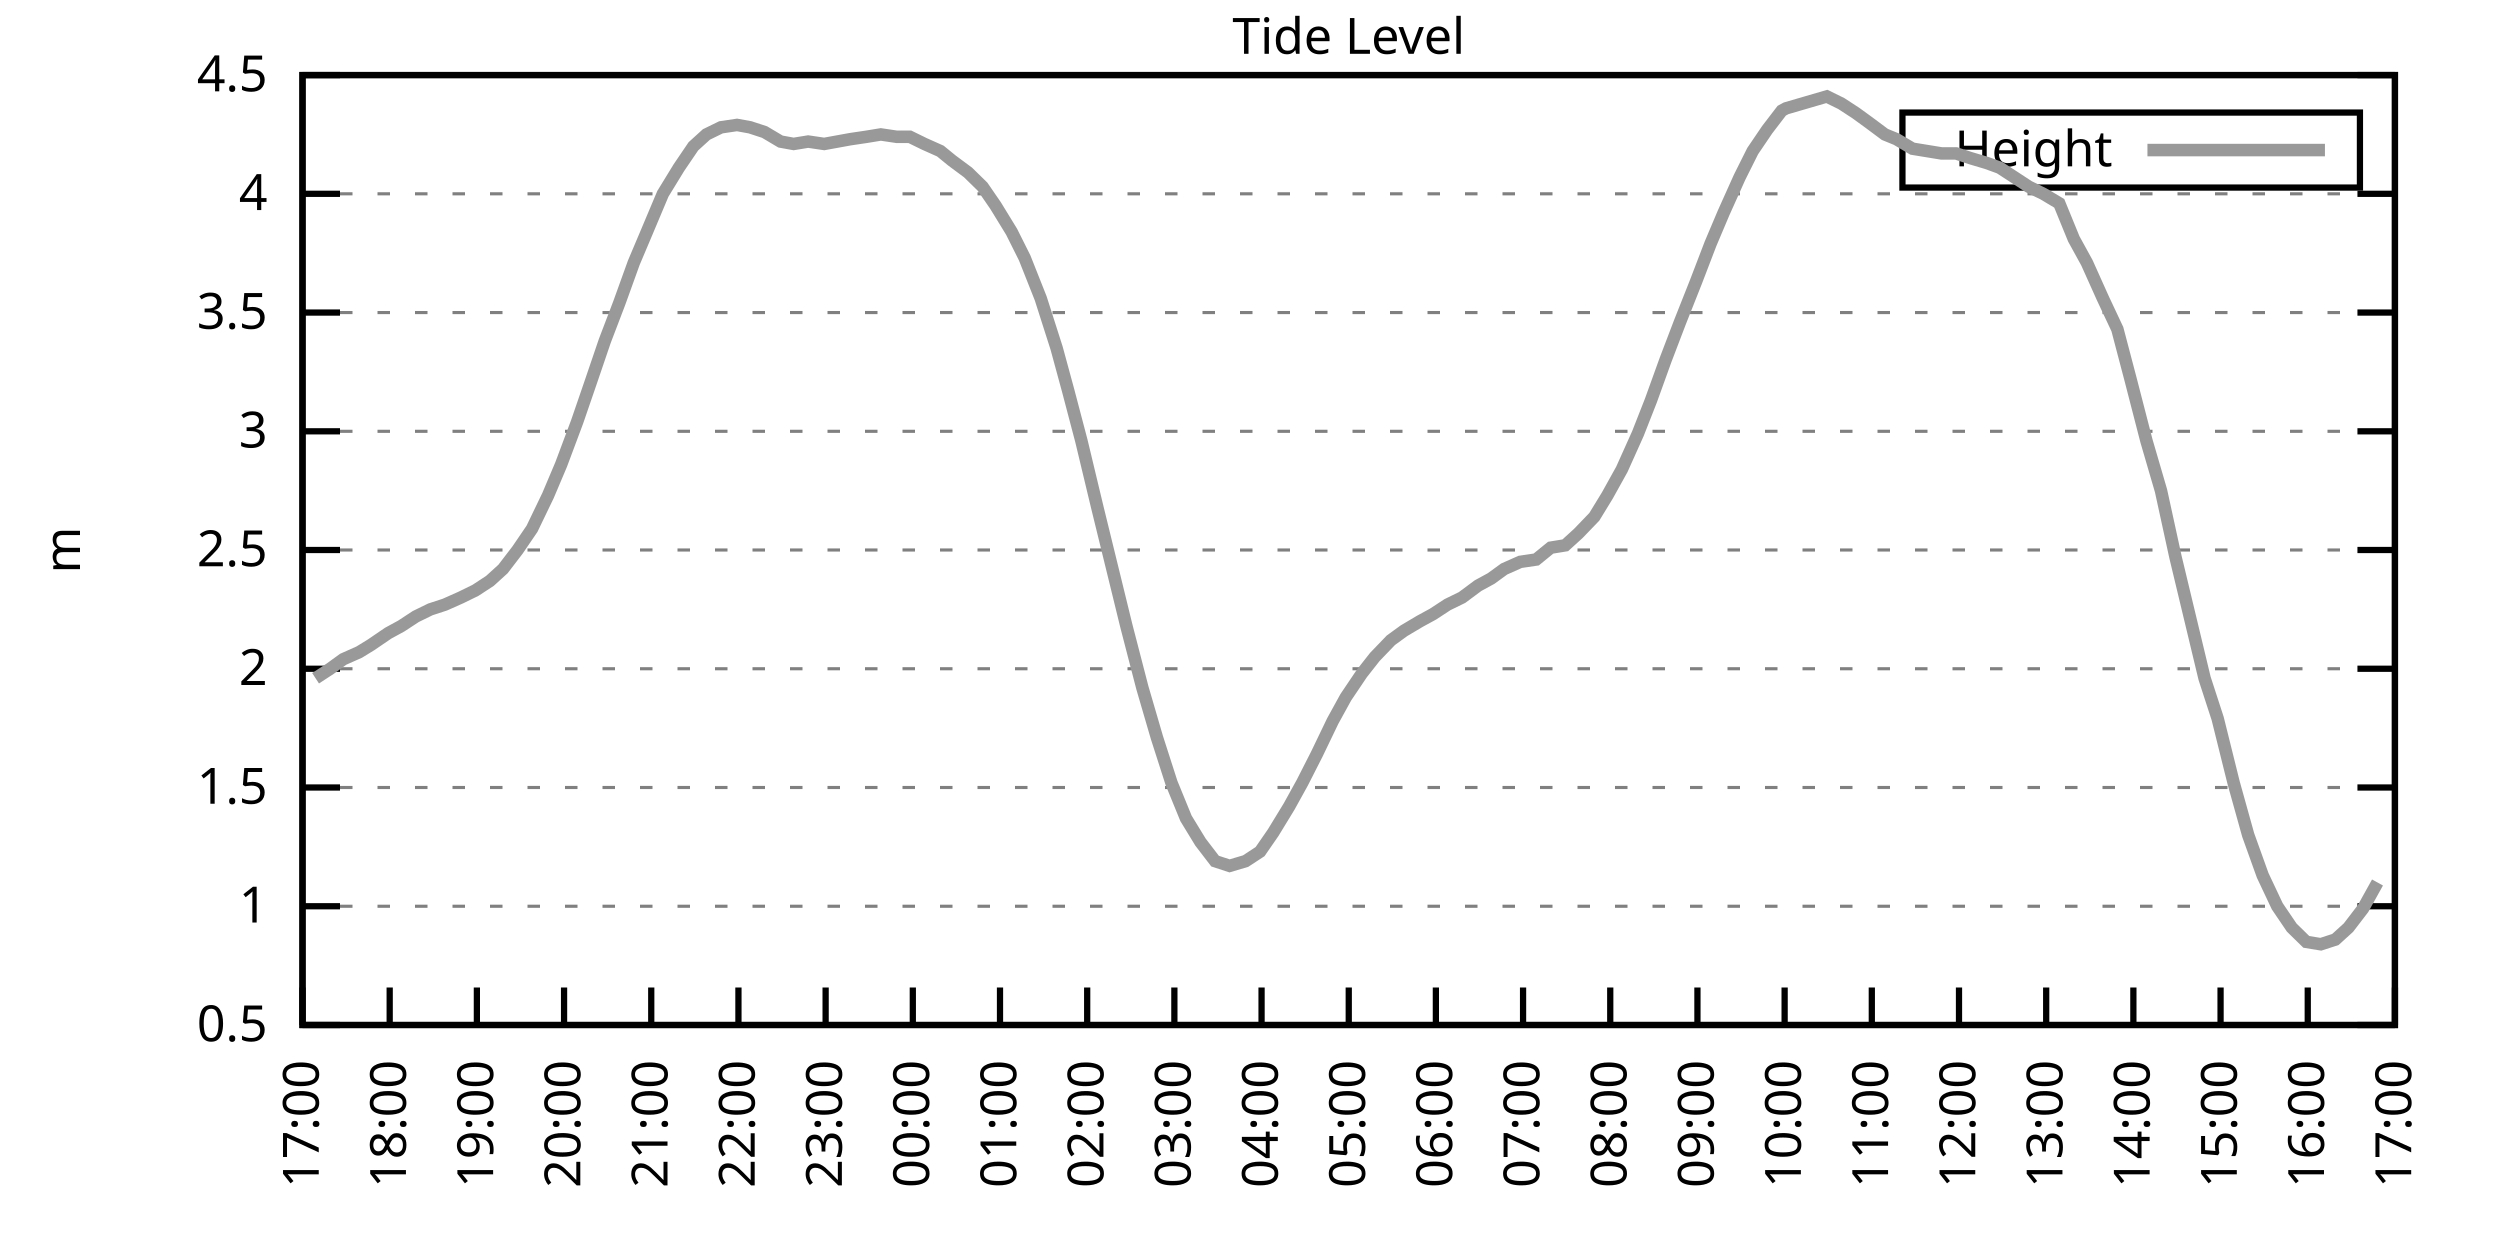
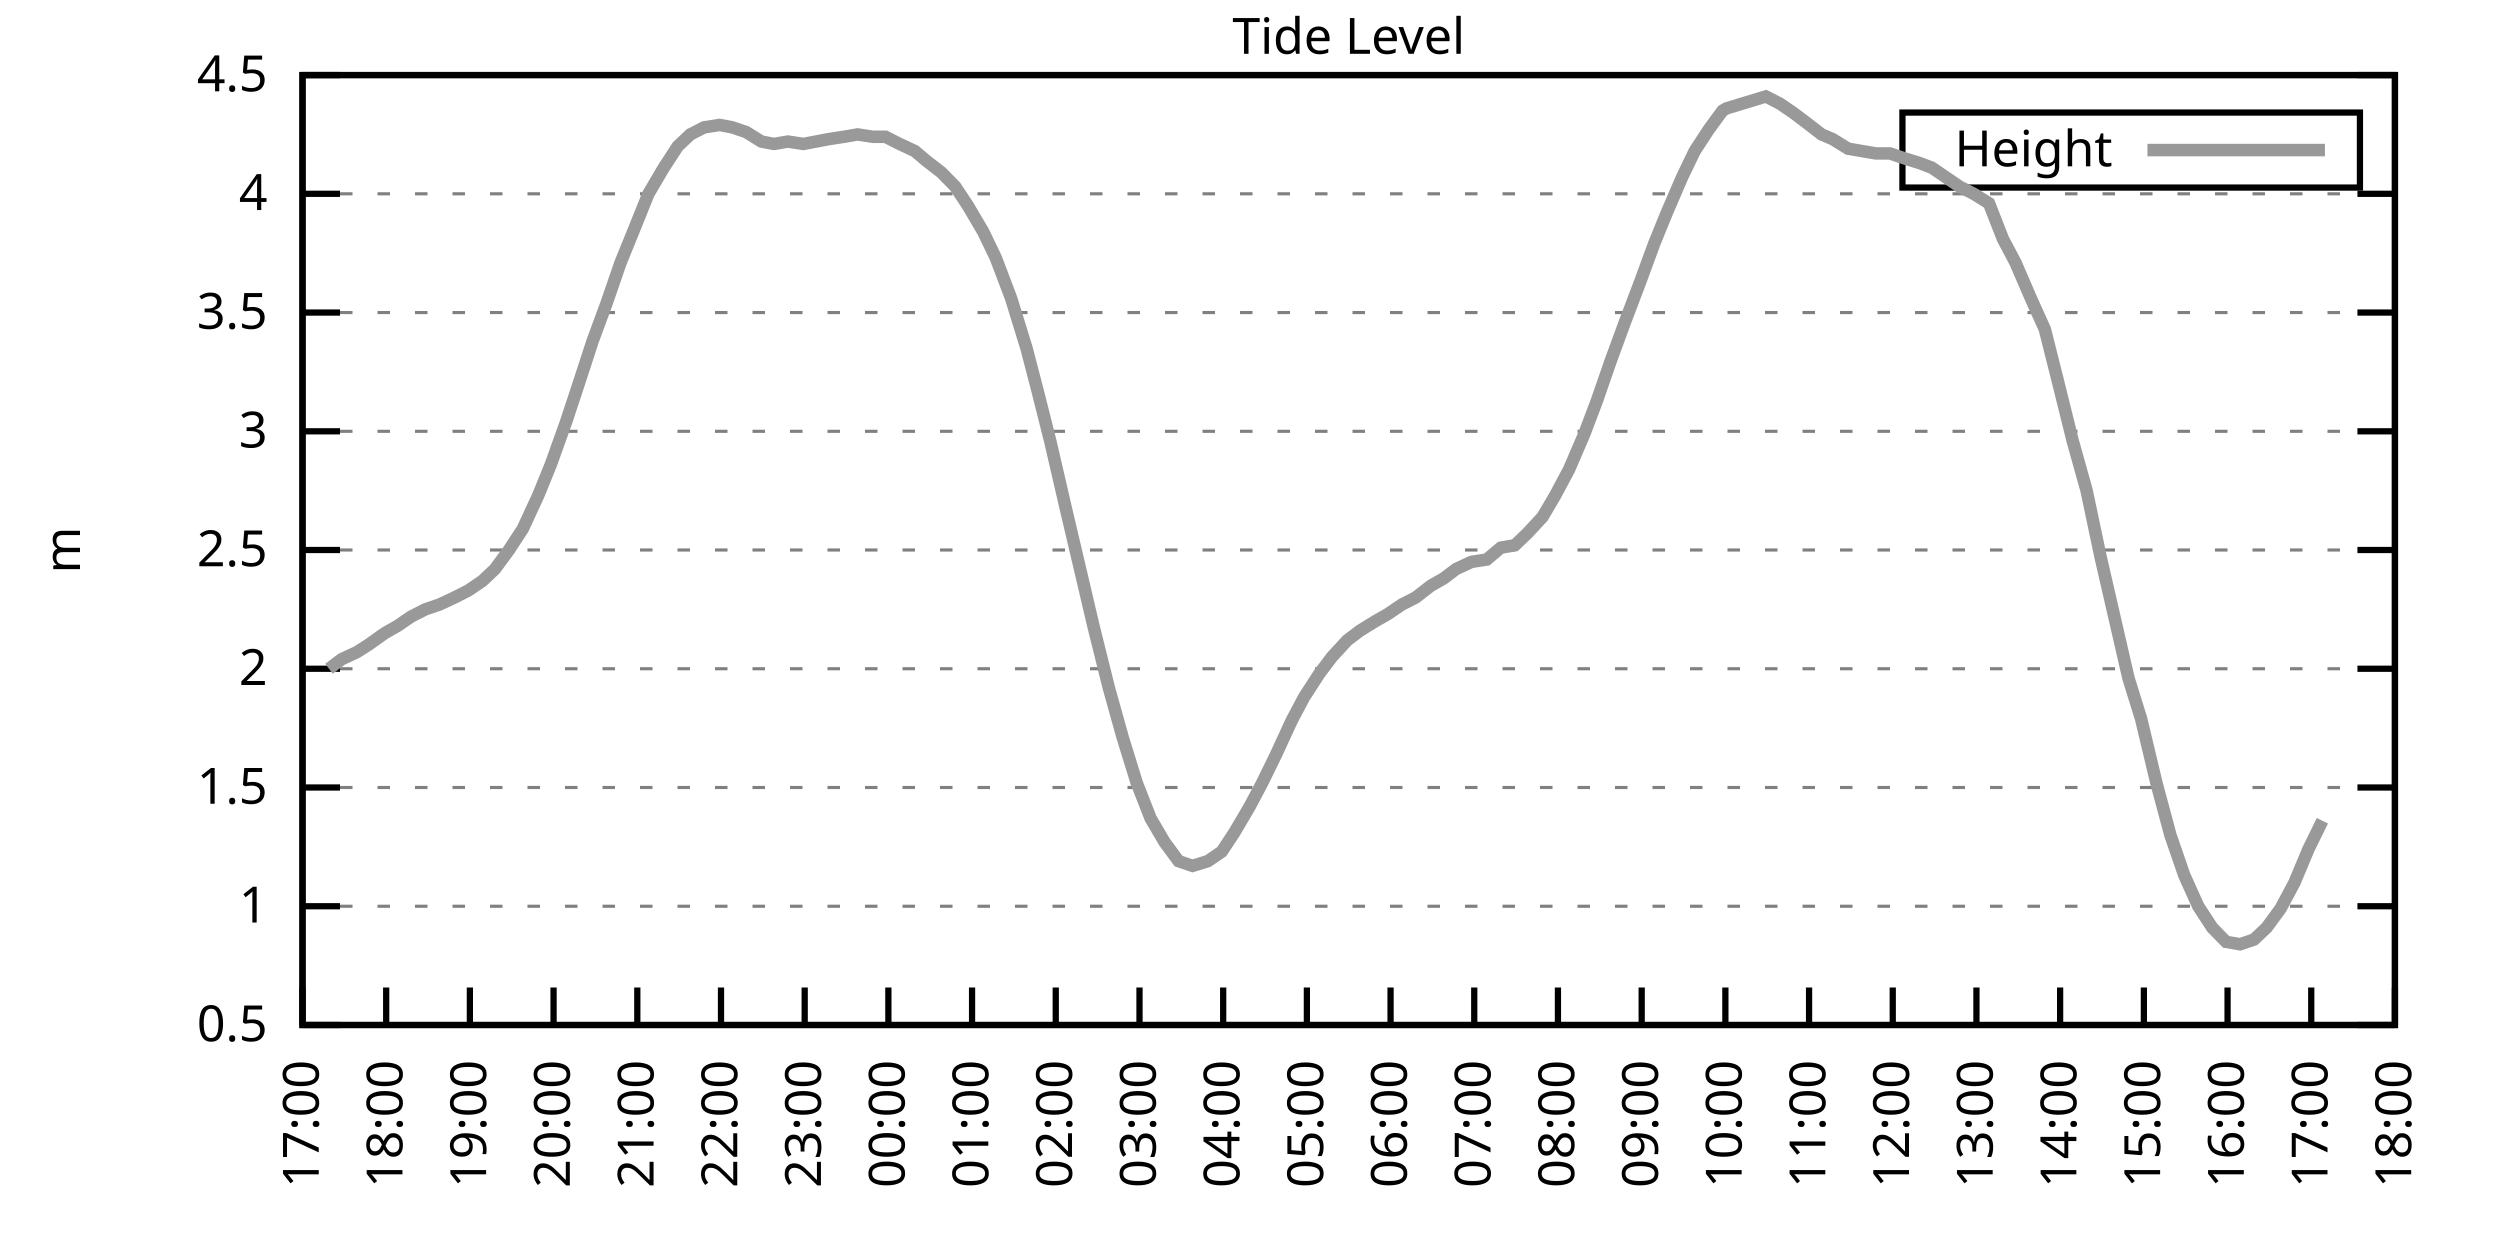
<svg xmlns="http://www.w3.org/2000/svg" xmlns:xlink="http://www.w3.org/1999/xlink" width="400" height="200" viewBox="0 0 400 200">
  <g id="gnuplot_canvas">
    <rect x="0" y="0" width="400" height="200" fill="none" />
    <defs>
      <circle id="gpDot" r="0.5" stroke-width="0.5" stroke="currentColor" />
      <path id="gpPt0" stroke-width="0.333" stroke="currentColor" d="M-1,0 h2 M0,-1 v2" />
      <path id="gpPt1" stroke-width="0.333" stroke="currentColor" d="M-1,-1 L1,1 M1,-1 L-1,1" />
      <path id="gpPt2" stroke-width="0.333" stroke="currentColor" d="M-1,0 L1,0 M0,-1 L0,1 M-1,-1 L1,1 M-1,1 L1,-1" />
      <rect id="gpPt3" stroke-width="0.333" stroke="currentColor" x="-1" y="-1" width="2" height="2" />
      <rect id="gpPt4" stroke-width="0.333" stroke="currentColor" fill="currentColor" x="-1" y="-1" width="2" height="2" />
      <circle id="gpPt5" stroke-width="0.333" stroke="currentColor" cx="0" cy="0" r="1" />
      <use xlink:href="#gpPt5" id="gpPt6" fill="currentColor" stroke="none" />
      <path id="gpPt7" stroke-width="0.333" stroke="currentColor" d="M0,-1.33 L-1.33,0.67 L1.33,0.67 z" />
      <use xlink:href="#gpPt7" id="gpPt8" fill="currentColor" stroke="none" />
      <use xlink:href="#gpPt7" id="gpPt9" stroke="currentColor" transform="rotate(180)" />
      <use xlink:href="#gpPt9" id="gpPt10" fill="currentColor" stroke="none" />
      <use xlink:href="#gpPt3" id="gpPt11" stroke="currentColor" transform="rotate(45)" />
      <use xlink:href="#gpPt11" id="gpPt12" fill="currentColor" stroke="none" />
      <path id="gpPt13" stroke-width="0.333" stroke="currentColor" d="M0,1.330 L1.265,0.411 L0.782,-1.067 L-0.782,-1.076 L-1.265,0.411 z" />
      <use xlink:href="#gpPt13" id="gpPt14" fill="currentColor" stroke="none" />
      <filter id="textbox" filterUnits="objectBoundingBox" x="0" y="0" height="1" width="1">
        <feFlood flood-color="white" flood-opacity="1" result="bgnd" />
        <feComposite in="SourceGraphic" in2="bgnd" operator="atop" />
      </filter>
      <filter id="greybox" filterUnits="objectBoundingBox" x="0" y="0" height="1" width="1">
        <feFlood flood-color="lightgrey" flood-opacity="1" result="grey" />
        <feComposite in="SourceGraphic" in2="grey" operator="atop" />
      </filter>
    </defs>
    <g fill="none" color="white" stroke="currentColor" stroke-width="1.00" stroke-linecap="butt" stroke-linejoin="miter">
</g>
    <g fill="none" color="black" stroke="currentColor" stroke-width="1.00" stroke-linecap="butt" stroke-linejoin="miter">
      <g stroke="none" shape-rendering="crispEdges">
        <polygon fill="rgb(255, 255, 255)" points="48.40,164.00 383.18,164.00 383.18,12.02 48.40,12.02 " />
      </g>
    </g>
    <g fill="none" color="black" stroke="currentColor" stroke-width="1.00" stroke-linecap="butt" stroke-linejoin="miter">
</g>
    <g fill="none" color="black" stroke="black" stroke-width="0.50" stroke-linecap="butt" stroke-linejoin="miter">
</g>
    <g fill="none" color="gray" stroke="currentColor" stroke-width="0.50" stroke-linecap="butt" stroke-linejoin="miter">
      <path stroke="gray" stroke-dasharray="2,4" class="gridline" d="M48.40,164.00 L383.19,164.00  " />
    </g>
    <g fill="none" color="gray" stroke="gray" stroke-width="1.00" stroke-linecap="butt" stroke-linejoin="miter">
</g>
    <g fill="none" color="black" stroke="currentColor" stroke-width="1.00" stroke-linecap="butt" stroke-linejoin="miter">
      <path stroke="black" d="M48.40,164.00 L54.40,164.00 M383.19,164.00 L377.19,164.00  " />
      <g transform="translate(42.80,166.60)" stroke="none" fill="black" font-family="Sans" font-size="8.00" text-anchor="end">
        <text>
          <tspan font-family="Sans"> 0.5</tspan>
        </text>
      </g>
    </g>
    <g fill="none" color="black" stroke="currentColor" stroke-width="1.00" stroke-linecap="butt" stroke-linejoin="miter">
</g>
    <g fill="none" color="black" stroke="black" stroke-width="0.50" stroke-linecap="butt" stroke-linejoin="miter">
</g>
    <g fill="none" color="gray" stroke="currentColor" stroke-width="0.50" stroke-linecap="butt" stroke-linejoin="miter">
      <path stroke="gray" stroke-dasharray="2,4" class="gridline" d="M48.40,145.00 L383.19,145.00  " />
    </g>
    <g fill="none" color="gray" stroke="gray" stroke-width="1.00" stroke-linecap="butt" stroke-linejoin="miter">
</g>
    <g fill="none" color="black" stroke="currentColor" stroke-width="1.00" stroke-linecap="butt" stroke-linejoin="miter">
      <path stroke="black" d="M48.40,145.00 L54.40,145.00 M383.19,145.00 L377.19,145.00  " />
      <g transform="translate(42.80,147.60)" stroke="none" fill="black" font-family="Sans" font-size="8.00" text-anchor="end">
        <text>
          <tspan font-family="Sans"> 1</tspan>
        </text>
      </g>
    </g>
    <g fill="none" color="black" stroke="currentColor" stroke-width="1.00" stroke-linecap="butt" stroke-linejoin="miter">
</g>
    <g fill="none" color="black" stroke="black" stroke-width="0.50" stroke-linecap="butt" stroke-linejoin="miter">
</g>
    <g fill="none" color="gray" stroke="currentColor" stroke-width="0.50" stroke-linecap="butt" stroke-linejoin="miter">
      <path stroke="gray" stroke-dasharray="2,4" class="gridline" d="M48.40,126.00 L383.19,126.00  " />
    </g>
    <g fill="none" color="gray" stroke="gray" stroke-width="1.00" stroke-linecap="butt" stroke-linejoin="miter">
</g>
    <g fill="none" color="black" stroke="currentColor" stroke-width="1.00" stroke-linecap="butt" stroke-linejoin="miter">
      <path stroke="black" d="M48.40,126.00 L54.40,126.00 M383.19,126.00 L377.19,126.00  " />
      <g transform="translate(42.80,128.60)" stroke="none" fill="black" font-family="Sans" font-size="8.00" text-anchor="end">
        <text>
          <tspan font-family="Sans"> 1.5</tspan>
        </text>
      </g>
    </g>
    <g fill="none" color="black" stroke="currentColor" stroke-width="1.00" stroke-linecap="butt" stroke-linejoin="miter">
</g>
    <g fill="none" color="black" stroke="black" stroke-width="0.50" stroke-linecap="butt" stroke-linejoin="miter">
</g>
    <g fill="none" color="gray" stroke="currentColor" stroke-width="0.50" stroke-linecap="butt" stroke-linejoin="miter">
      <path stroke="gray" stroke-dasharray="2,4" class="gridline" d="M48.40,107.00 L383.19,107.00  " />
    </g>
    <g fill="none" color="gray" stroke="gray" stroke-width="1.00" stroke-linecap="butt" stroke-linejoin="miter">
</g>
    <g fill="none" color="black" stroke="currentColor" stroke-width="1.00" stroke-linecap="butt" stroke-linejoin="miter">
      <path stroke="black" d="M48.40,107.00 L54.40,107.00 M383.19,107.00 L377.19,107.00  " />
      <g transform="translate(42.80,109.60)" stroke="none" fill="black" font-family="Sans" font-size="8.00" text-anchor="end">
        <text>
          <tspan font-family="Sans"> 2</tspan>
        </text>
      </g>
    </g>
    <g fill="none" color="black" stroke="currentColor" stroke-width="1.00" stroke-linecap="butt" stroke-linejoin="miter">
</g>
    <g fill="none" color="black" stroke="black" stroke-width="0.50" stroke-linecap="butt" stroke-linejoin="miter">
</g>
    <g fill="none" color="gray" stroke="currentColor" stroke-width="0.50" stroke-linecap="butt" stroke-linejoin="miter">
      <path stroke="gray" stroke-dasharray="2,4" class="gridline" d="M48.40,88.00 L383.19,88.00  " />
    </g>
    <g fill="none" color="gray" stroke="gray" stroke-width="1.00" stroke-linecap="butt" stroke-linejoin="miter">
</g>
    <g fill="none" color="black" stroke="currentColor" stroke-width="1.00" stroke-linecap="butt" stroke-linejoin="miter">
      <path stroke="black" d="M48.40,88.00 L54.40,88.00 M383.19,88.00 L377.19,88.00  " />
      <g transform="translate(42.80,90.60)" stroke="none" fill="black" font-family="Sans" font-size="8.00" text-anchor="end">
        <text>
          <tspan font-family="Sans"> 2.5</tspan>
        </text>
      </g>
    </g>
    <g fill="none" color="black" stroke="currentColor" stroke-width="1.00" stroke-linecap="butt" stroke-linejoin="miter">
</g>
    <g fill="none" color="black" stroke="black" stroke-width="0.50" stroke-linecap="butt" stroke-linejoin="miter">
</g>
    <g fill="none" color="gray" stroke="currentColor" stroke-width="0.50" stroke-linecap="butt" stroke-linejoin="miter">
      <path stroke="gray" stroke-dasharray="2,4" class="gridline" d="M48.40,69.01 L383.19,69.01  " />
    </g>
    <g fill="none" color="gray" stroke="gray" stroke-width="1.00" stroke-linecap="butt" stroke-linejoin="miter">
</g>
    <g fill="none" color="black" stroke="currentColor" stroke-width="1.00" stroke-linecap="butt" stroke-linejoin="miter">
      <path stroke="black" d="M48.40,69.01 L54.40,69.01 M383.19,69.01 L377.19,69.01  " />
      <g transform="translate(42.80,71.61)" stroke="none" fill="black" font-family="Sans" font-size="8.00" text-anchor="end">
        <text>
          <tspan font-family="Sans"> 3</tspan>
        </text>
      </g>
    </g>
    <g fill="none" color="black" stroke="currentColor" stroke-width="1.00" stroke-linecap="butt" stroke-linejoin="miter">
</g>
    <g fill="none" color="black" stroke="black" stroke-width="0.50" stroke-linecap="butt" stroke-linejoin="miter">
</g>
    <g fill="none" color="gray" stroke="currentColor" stroke-width="0.50" stroke-linecap="butt" stroke-linejoin="miter">
      <path stroke="gray" stroke-dasharray="2,4" class="gridline" d="M48.40,50.01 L383.19,50.01  " />
    </g>
    <g fill="none" color="gray" stroke="gray" stroke-width="1.00" stroke-linecap="butt" stroke-linejoin="miter">
</g>
    <g fill="none" color="black" stroke="currentColor" stroke-width="1.00" stroke-linecap="butt" stroke-linejoin="miter">
      <path stroke="black" d="M48.40,50.01 L54.40,50.01 M383.19,50.01 L377.19,50.01  " />
      <g transform="translate(42.80,52.61)" stroke="none" fill="black" font-family="Sans" font-size="8.00" text-anchor="end">
        <text>
          <tspan font-family="Sans"> 3.5</tspan>
        </text>
      </g>
    </g>
    <g fill="none" color="black" stroke="currentColor" stroke-width="1.00" stroke-linecap="butt" stroke-linejoin="miter">
</g>
    <g fill="none" color="black" stroke="black" stroke-width="0.50" stroke-linecap="butt" stroke-linejoin="miter">
</g>
    <g fill="none" color="gray" stroke="currentColor" stroke-width="0.50" stroke-linecap="butt" stroke-linejoin="miter">
      <path stroke="gray" stroke-dasharray="2,4" class="gridline" d="M48.40,31.01 L383.19,31.01  " />
    </g>
    <g fill="none" color="gray" stroke="gray" stroke-width="1.00" stroke-linecap="butt" stroke-linejoin="miter">
</g>
    <g fill="none" color="black" stroke="currentColor" stroke-width="1.00" stroke-linecap="butt" stroke-linejoin="miter">
      <path stroke="black" d="M48.40,31.01 L54.40,31.01 M383.19,31.01 L377.19,31.01  " />
      <g transform="translate(42.80,33.61)" stroke="none" fill="black" font-family="Sans" font-size="8.00" text-anchor="end">
        <text>
          <tspan font-family="Sans"> 4</tspan>
        </text>
      </g>
    </g>
    <g fill="none" color="black" stroke="currentColor" stroke-width="1.00" stroke-linecap="butt" stroke-linejoin="miter">
</g>
    <g fill="none" color="black" stroke="black" stroke-width="0.50" stroke-linecap="butt" stroke-linejoin="miter">
</g>
    <g fill="none" color="gray" stroke="currentColor" stroke-width="0.50" stroke-linecap="butt" stroke-linejoin="miter">
      <path stroke="gray" stroke-dasharray="2,4" class="gridline" d="M48.40,12.01 L383.19,12.01  " />
    </g>
    <g fill="none" color="gray" stroke="gray" stroke-width="1.00" stroke-linecap="butt" stroke-linejoin="miter">
</g>
    <g fill="none" color="black" stroke="currentColor" stroke-width="1.00" stroke-linecap="butt" stroke-linejoin="miter">
      <path stroke="black" d="M48.40,12.01 L54.40,12.01 M383.19,12.01 L377.19,12.01  " />
      <g transform="translate(42.80,14.61)" stroke="none" fill="black" font-family="Sans" font-size="8.00" text-anchor="end">
        <text>
          <tspan font-family="Sans"> 4.5</tspan>
        </text>
      </g>
    </g>
    <g fill="none" color="black" stroke="currentColor" stroke-width="1.00" stroke-linecap="butt" stroke-linejoin="miter">
      <path stroke="black" d="M48.40,164.00 L48.40,158.00  " />
      <g transform="translate(51.00,169.60) rotate(270.00)" stroke="none" fill="black" font-family="Sans" font-size="8.00" text-anchor="end">
        <text>
          <tspan font-family="Sans">17:00</tspan>
        </text>
      </g>
    </g>
    <g fill="none" color="black" stroke="currentColor" stroke-width="1.00" stroke-linecap="butt" stroke-linejoin="miter">
-       <path stroke="black" d="M62.35,164.00 L62.35,158.00  " />
-       <g transform="translate(64.95,169.60) rotate(270.00)" stroke="none" fill="black" font-family="Sans" font-size="8.00" text-anchor="end">
+       <path stroke="black" d="M61.79,164.00 L61.79,158.00  " />
+       <g transform="translate(64.39,169.60) rotate(270.00)" stroke="none" fill="black" font-family="Sans" font-size="8.00" text-anchor="end">
        <text>
          <tspan font-family="Sans">18:00</tspan>
        </text>
      </g>
    </g>
    <g fill="none" color="black" stroke="currentColor" stroke-width="1.00" stroke-linecap="butt" stroke-linejoin="miter">
-       <path stroke="black" d="M76.30,164.00 L76.30,158.00  " />
-       <g transform="translate(78.90,169.60) rotate(270.00)" stroke="none" fill="black" font-family="Sans" font-size="8.00" text-anchor="end">
+       <path stroke="black" d="M75.18,164.00 L75.18,158.00  " />
+       <g transform="translate(77.78,169.60) rotate(270.00)" stroke="none" fill="black" font-family="Sans" font-size="8.00" text-anchor="end">
        <text>
          <tspan font-family="Sans">19:00</tspan>
        </text>
      </g>
    </g>
    <g fill="none" color="black" stroke="currentColor" stroke-width="1.00" stroke-linecap="butt" stroke-linejoin="miter">
-       <path stroke="black" d="M90.25,164.00 L90.25,158.00  " />
-       <g transform="translate(92.85,169.60) rotate(270.00)" stroke="none" fill="black" font-family="Sans" font-size="8.00" text-anchor="end">
+       <path stroke="black" d="M88.57,164.00 L88.57,158.00  " />
+       <g transform="translate(91.17,169.60) rotate(270.00)" stroke="none" fill="black" font-family="Sans" font-size="8.00" text-anchor="end">
        <text>
          <tspan font-family="Sans">20:00</tspan>
        </text>
      </g>
    </g>
    <g fill="none" color="black" stroke="currentColor" stroke-width="1.00" stroke-linecap="butt" stroke-linejoin="miter">
-       <path stroke="black" d="M104.20,164.00 L104.20,158.00  " />
-       <g transform="translate(106.80,169.60) rotate(270.00)" stroke="none" fill="black" font-family="Sans" font-size="8.00" text-anchor="end">
+       <path stroke="black" d="M101.97,164.00 L101.97,158.00  " />
+       <g transform="translate(104.57,169.60) rotate(270.00)" stroke="none" fill="black" font-family="Sans" font-size="8.00" text-anchor="end">
        <text>
          <tspan font-family="Sans">21:00</tspan>
        </text>
      </g>
    </g>
    <g fill="none" color="black" stroke="currentColor" stroke-width="1.00" stroke-linecap="butt" stroke-linejoin="miter">
-       <path stroke="black" d="M118.15,164.00 L118.15,158.00  " />
-       <g transform="translate(120.75,169.60) rotate(270.00)" stroke="none" fill="black" font-family="Sans" font-size="8.00" text-anchor="end">
+       <path stroke="black" d="M115.36,164.00 L115.36,158.00  " />
+       <g transform="translate(117.96,169.60) rotate(270.00)" stroke="none" fill="black" font-family="Sans" font-size="8.00" text-anchor="end">
        <text>
          <tspan font-family="Sans">22:00</tspan>
        </text>
      </g>
    </g>
    <g fill="none" color="black" stroke="currentColor" stroke-width="1.00" stroke-linecap="butt" stroke-linejoin="miter">
-       <path stroke="black" d="M132.10,164.00 L132.10,158.00  " />
-       <g transform="translate(134.70,169.60) rotate(270.00)" stroke="none" fill="black" font-family="Sans" font-size="8.00" text-anchor="end">
+       <path stroke="black" d="M128.75,164.00 L128.75,158.00  " />
+       <g transform="translate(131.35,169.60) rotate(270.00)" stroke="none" fill="black" font-family="Sans" font-size="8.00" text-anchor="end">
        <text>
          <tspan font-family="Sans">23:00</tspan>
        </text>
      </g>
    </g>
    <g fill="none" color="black" stroke="currentColor" stroke-width="1.00" stroke-linecap="butt" stroke-linejoin="miter">
-       <path stroke="black" d="M146.05,164.00 L146.05,158.00  " />
-       <g transform="translate(148.65,169.60) rotate(270.00)" stroke="none" fill="black" font-family="Sans" font-size="8.00" text-anchor="end">
+       <path stroke="black" d="M142.14,164.00 L142.14,158.00  " />
+       <g transform="translate(144.74,169.60) rotate(270.00)" stroke="none" fill="black" font-family="Sans" font-size="8.00" text-anchor="end">
        <text>
          <tspan font-family="Sans">00:00</tspan>
        </text>
      </g>
    </g>
    <g fill="none" color="black" stroke="currentColor" stroke-width="1.00" stroke-linecap="butt" stroke-linejoin="miter">
-       <path stroke="black" d="M160.00,164.00 L160.00,158.00  " />
-       <g transform="translate(162.60,169.60) rotate(270.00)" stroke="none" fill="black" font-family="Sans" font-size="8.00" text-anchor="end">
+       <path stroke="black" d="M155.53,164.00 L155.53,158.00  " />
+       <g transform="translate(158.13,169.60) rotate(270.00)" stroke="none" fill="black" font-family="Sans" font-size="8.00" text-anchor="end">
        <text>
          <tspan font-family="Sans">01:00</tspan>
        </text>
      </g>
    </g>
    <g fill="none" color="black" stroke="currentColor" stroke-width="1.00" stroke-linecap="butt" stroke-linejoin="miter">
-       <path stroke="black" d="M173.95,164.00 L173.95,158.00  " />
-       <g transform="translate(176.55,169.60) rotate(270.00)" stroke="none" fill="black" font-family="Sans" font-size="8.00" text-anchor="end">
+       <path stroke="black" d="M168.92,164.00 L168.92,158.00  " />
+       <g transform="translate(171.52,169.60) rotate(270.00)" stroke="none" fill="black" font-family="Sans" font-size="8.00" text-anchor="end">
        <text>
          <tspan font-family="Sans">02:00</tspan>
        </text>
      </g>
    </g>
    <g fill="none" color="black" stroke="currentColor" stroke-width="1.00" stroke-linecap="butt" stroke-linejoin="miter">
-       <path stroke="black" d="M187.90,164.00 L187.90,158.00  " />
-       <g transform="translate(190.50,169.60) rotate(270.00)" stroke="none" fill="black" font-family="Sans" font-size="8.00" text-anchor="end">
+       <path stroke="black" d="M182.32,164.00 L182.32,158.00  " />
+       <g transform="translate(184.92,169.60) rotate(270.00)" stroke="none" fill="black" font-family="Sans" font-size="8.00" text-anchor="end">
        <text>
          <tspan font-family="Sans">03:00</tspan>
        </text>
      </g>
    </g>
    <g fill="none" color="black" stroke="currentColor" stroke-width="1.00" stroke-linecap="butt" stroke-linejoin="miter">
-       <path stroke="black" d="M201.85,164.00 L201.85,158.00  " />
-       <g transform="translate(204.45,169.60) rotate(270.00)" stroke="none" fill="black" font-family="Sans" font-size="8.00" text-anchor="end">
+       <path stroke="black" d="M195.71,164.00 L195.71,158.00  " />
+       <g transform="translate(198.31,169.60) rotate(270.00)" stroke="none" fill="black" font-family="Sans" font-size="8.00" text-anchor="end">
        <text>
          <tspan font-family="Sans">04:00</tspan>
        </text>
      </g>
    </g>
    <g fill="none" color="black" stroke="currentColor" stroke-width="1.00" stroke-linecap="butt" stroke-linejoin="miter">
-       <path stroke="black" d="M215.80,164.00 L215.80,158.00  " />
-       <g transform="translate(218.40,169.60) rotate(270.00)" stroke="none" fill="black" font-family="Sans" font-size="8.00" text-anchor="end">
+       <path stroke="black" d="M209.10,164.00 L209.10,158.00  " />
+       <g transform="translate(211.70,169.60) rotate(270.00)" stroke="none" fill="black" font-family="Sans" font-size="8.00" text-anchor="end">
        <text>
          <tspan font-family="Sans">05:00</tspan>
        </text>
      </g>
    </g>
    <g fill="none" color="black" stroke="currentColor" stroke-width="1.00" stroke-linecap="butt" stroke-linejoin="miter">
-       <path stroke="black" d="M229.74,164.00 L229.74,158.00  " />
-       <g transform="translate(232.34,169.60) rotate(270.00)" stroke="none" fill="black" font-family="Sans" font-size="8.00" text-anchor="end">
+       <path stroke="black" d="M222.49,164.00 L222.49,158.00  " />
+       <g transform="translate(225.09,169.60) rotate(270.00)" stroke="none" fill="black" font-family="Sans" font-size="8.00" text-anchor="end">
        <text>
          <tspan font-family="Sans">06:00</tspan>
        </text>
      </g>
    </g>
    <g fill="none" color="black" stroke="currentColor" stroke-width="1.00" stroke-linecap="butt" stroke-linejoin="miter">
-       <path stroke="black" d="M243.69,164.00 L243.69,158.00  " />
-       <g transform="translate(246.29,169.60) rotate(270.00)" stroke="none" fill="black" font-family="Sans" font-size="8.00" text-anchor="end">
+       <path stroke="black" d="M235.88,164.00 L235.88,158.00  " />
+       <g transform="translate(238.48,169.60) rotate(270.00)" stroke="none" fill="black" font-family="Sans" font-size="8.00" text-anchor="end">
        <text>
          <tspan font-family="Sans">07:00</tspan>
        </text>
      </g>
    </g>
    <g fill="none" color="black" stroke="currentColor" stroke-width="1.00" stroke-linecap="butt" stroke-linejoin="miter">
-       <path stroke="black" d="M257.64,164.00 L257.64,158.00  " />
-       <g transform="translate(260.24,169.60) rotate(270.00)" stroke="none" fill="black" font-family="Sans" font-size="8.00" text-anchor="end">
+       <path stroke="black" d="M249.27,164.00 L249.27,158.00  " />
+       <g transform="translate(251.87,169.60) rotate(270.00)" stroke="none" fill="black" font-family="Sans" font-size="8.00" text-anchor="end">
        <text>
          <tspan font-family="Sans">08:00</tspan>
        </text>
      </g>
    </g>
    <g fill="none" color="black" stroke="currentColor" stroke-width="1.00" stroke-linecap="butt" stroke-linejoin="miter">
-       <path stroke="black" d="M271.59,164.00 L271.59,158.00  " />
-       <g transform="translate(274.19,169.60) rotate(270.00)" stroke="none" fill="black" font-family="Sans" font-size="8.00" text-anchor="end">
+       <path stroke="black" d="M262.67,164.00 L262.67,158.00  " />
+       <g transform="translate(265.27,169.60) rotate(270.00)" stroke="none" fill="black" font-family="Sans" font-size="8.00" text-anchor="end">
        <text>
          <tspan font-family="Sans">09:00</tspan>
        </text>
      </g>
    </g>
    <g fill="none" color="black" stroke="currentColor" stroke-width="1.00" stroke-linecap="butt" stroke-linejoin="miter">
-       <path stroke="black" d="M285.54,164.00 L285.54,158.00  " />
-       <g transform="translate(288.14,169.60) rotate(270.00)" stroke="none" fill="black" font-family="Sans" font-size="8.00" text-anchor="end">
+       <path stroke="black" d="M276.06,164.00 L276.06,158.00  " />
+       <g transform="translate(278.66,169.60) rotate(270.00)" stroke="none" fill="black" font-family="Sans" font-size="8.00" text-anchor="end">
        <text>
          <tspan font-family="Sans">10:00</tspan>
        </text>
      </g>
    </g>
    <g fill="none" color="black" stroke="currentColor" stroke-width="1.00" stroke-linecap="butt" stroke-linejoin="miter">
-       <path stroke="black" d="M299.49,164.00 L299.49,158.00  " />
-       <g transform="translate(302.09,169.60) rotate(270.00)" stroke="none" fill="black" font-family="Sans" font-size="8.00" text-anchor="end">
+       <path stroke="black" d="M289.45,164.00 L289.45,158.00  " />
+       <g transform="translate(292.05,169.60) rotate(270.00)" stroke="none" fill="black" font-family="Sans" font-size="8.00" text-anchor="end">
        <text>
          <tspan font-family="Sans">11:00</tspan>
        </text>
      </g>
    </g>
    <g fill="none" color="black" stroke="currentColor" stroke-width="1.00" stroke-linecap="butt" stroke-linejoin="miter">
-       <path stroke="black" d="M313.44,164.00 L313.44,158.00  " />
-       <g transform="translate(316.04,169.60) rotate(270.00)" stroke="none" fill="black" font-family="Sans" font-size="8.00" text-anchor="end">
+       <path stroke="black" d="M302.84,164.00 L302.84,158.00  " />
+       <g transform="translate(305.44,169.60) rotate(270.00)" stroke="none" fill="black" font-family="Sans" font-size="8.00" text-anchor="end">
        <text>
          <tspan font-family="Sans">12:00</tspan>
        </text>
      </g>
    </g>
    <g fill="none" color="black" stroke="currentColor" stroke-width="1.00" stroke-linecap="butt" stroke-linejoin="miter">
-       <path stroke="black" d="M327.39,164.00 L327.39,158.00  " />
-       <g transform="translate(329.99,169.60) rotate(270.00)" stroke="none" fill="black" font-family="Sans" font-size="8.00" text-anchor="end">
+       <path stroke="black" d="M316.23,164.00 L316.23,158.00  " />
+       <g transform="translate(318.83,169.60) rotate(270.00)" stroke="none" fill="black" font-family="Sans" font-size="8.00" text-anchor="end">
        <text>
          <tspan font-family="Sans">13:00</tspan>
        </text>
      </g>
    </g>
    <g fill="none" color="black" stroke="currentColor" stroke-width="1.00" stroke-linecap="butt" stroke-linejoin="miter">
-       <path stroke="black" d="M341.34,164.00 L341.34,158.00  " />
-       <g transform="translate(343.94,169.60) rotate(270.00)" stroke="none" fill="black" font-family="Sans" font-size="8.00" text-anchor="end">
+       <path stroke="black" d="M329.62,164.00 L329.62,158.00  " />
+       <g transform="translate(332.22,169.60) rotate(270.00)" stroke="none" fill="black" font-family="Sans" font-size="8.00" text-anchor="end">
        <text>
          <tspan font-family="Sans">14:00</tspan>
        </text>
      </g>
    </g>
    <g fill="none" color="black" stroke="currentColor" stroke-width="1.00" stroke-linecap="butt" stroke-linejoin="miter">
-       <path stroke="black" d="M355.29,164.00 L355.29,158.00  " />
-       <g transform="translate(357.89,169.60) rotate(270.00)" stroke="none" fill="black" font-family="Sans" font-size="8.00" text-anchor="end">
+       <path stroke="black" d="M343.02,164.00 L343.02,158.00  " />
+       <g transform="translate(345.62,169.60) rotate(270.00)" stroke="none" fill="black" font-family="Sans" font-size="8.00" text-anchor="end">
        <text>
          <tspan font-family="Sans">15:00</tspan>
        </text>
      </g>
    </g>
    <g fill="none" color="black" stroke="currentColor" stroke-width="1.00" stroke-linecap="butt" stroke-linejoin="miter">
-       <path stroke="black" d="M369.24,164.00 L369.24,158.00  " />
-       <g transform="translate(371.84,169.60) rotate(270.00)" stroke="none" fill="black" font-family="Sans" font-size="8.00" text-anchor="end">
+       <path stroke="black" d="M356.41,164.00 L356.41,158.00  " />
+       <g transform="translate(359.01,169.60) rotate(270.00)" stroke="none" fill="black" font-family="Sans" font-size="8.00" text-anchor="end">
        <text>
          <tspan font-family="Sans">16:00</tspan>
+         </text>
+       </g>
+     </g>
+     <g fill="none" color="black" stroke="currentColor" stroke-width="1.00" stroke-linecap="butt" stroke-linejoin="miter">
+       <path stroke="black" d="M369.80,164.00 L369.80,158.00  " />
+       <g transform="translate(372.40,169.60) rotate(270.00)" stroke="none" fill="black" font-family="Sans" font-size="8.00" text-anchor="end">
+         <text>
+           <tspan font-family="Sans">17:00</tspan>
        </text>
      </g>
    </g>
    <g fill="none" color="black" stroke="currentColor" stroke-width="1.00" stroke-linecap="butt" stroke-linejoin="miter">
      <path stroke="black" d="M383.19,164.00 L383.19,158.00  " />
      <g transform="translate(385.79,169.60) rotate(270.00)" stroke="none" fill="black" font-family="Sans" font-size="8.00" text-anchor="end">
        <text>
-           <tspan font-family="Sans">17:00</tspan>
+           <tspan font-family="Sans">18:00</tspan>
        </text>
      </g>
    </g>
    <g fill="none" color="black" stroke="currentColor" stroke-width="1.00" stroke-linecap="butt" stroke-linejoin="miter">
</g>
    <g fill="none" color="black" stroke="currentColor" stroke-width="1.00" stroke-linecap="butt" stroke-linejoin="miter">
      <path stroke="black" d="M48.40,12.01 L48.40,164.00 L383.19,164.00 L383.19,12.01 L48.40,12.01 Z  " />
    </g>
    <g fill="none" color="black" stroke="currentColor" stroke-width="1.00" stroke-linecap="butt" stroke-linejoin="miter">
</g>
    <g fill="none" color="black" stroke="currentColor" stroke-width="1.00" stroke-linecap="butt" stroke-linejoin="miter">
      <path stroke="black" d="M304.39,30.01 L304.39,18.01 L377.59,18.01 L377.59,30.01 L304.39,30.01 Z  " />
    </g>
    <g id="Tide_level_plot_1">
      <g fill="none" color="white" stroke="black" stroke-width="2.00" stroke-linecap="butt" stroke-linejoin="miter">
</g>
      <g fill="none" color="black" stroke="currentColor" stroke-width="2.00" stroke-linecap="butt" stroke-linejoin="miter">
        <g transform="translate(337.99,26.61)" stroke="none" fill="black" font-family="Sans" font-size="8.00" text-anchor="end">
          <text>
            <tspan font-family="Sans">Height</tspan>
          </text>
        </g>
      </g>
      <g fill="none" color="black" stroke="currentColor" stroke-width="2.00" stroke-linecap="butt" stroke-linejoin="miter">
-         <path stroke="rgb(153, 153, 153)" d="M343.59,24.01 L371.99,24.01 M50.49,108.52 L52.82,107.00 L54.91,105.48 L57.47,104.34 L59.33,103.20 L62.12,101.30   L64.21,100.16 L66.53,98.64 L68.86,97.50 L71.18,96.74 L73.74,95.60 L76.07,94.46 L78.39,92.94 L80.48,91.04   L82.81,88.00 L85.13,84.59 L87.69,79.27 L89.78,74.33 L92.34,67.49 L94.43,61.41 L96.76,54.57 L99.08,48.49   L101.41,42.03 L103.50,37.09 L106.06,31.01 L108.62,26.83 L110.94,23.41 L113.03,21.51 L115.36,20.37 L117.92,19.99   L120.01,20.37 L122.33,21.13 L124.89,22.65 L126.98,23.03 L129.31,22.65 L131.87,23.03 L133.96,22.65 L136.05,22.27   L138.61,21.89 L140.93,21.51 L143.49,21.89 L145.58,21.89 L147.91,23.03 L150.46,24.17 L152.32,25.69 L154.88,27.59   L157.21,29.87 L159.30,32.91 L161.86,37.09 L163.95,41.27 L166.51,47.73 L169.06,55.71 L170.92,62.55 L173.02,70.53   L175.57,81.17 L178.36,92.56 L180.22,100.16 L182.78,110.04 L185.11,118.02 L187.43,125.24 L189.76,130.94 L192.08,134.74   L194.41,137.78 L196.73,138.54 L199.29,137.78 L201.61,136.26 L203.71,133.22 L206.26,129.04 L208.36,125.24 L210.68,120.68   L213.24,115.36 L215.33,111.56 L217.89,107.76 L219.98,105.10 L222.54,102.44 L224.63,100.92 L227.19,99.40 L229.28,98.26   L231.60,96.74 L233.93,95.60 L236.49,93.70 L238.58,92.56 L240.67,91.04 L243.23,89.90 L245.79,89.52 L248.11,87.63   L250.44,87.25 L252.53,85.35 L255.09,82.69 L257.18,79.27 L259.50,75.09 L262.06,69.39 L264.15,64.07 L266.48,57.61   L268.80,51.53 L271.36,45.07 L273.69,38.99 L275.78,34.05 L278.34,28.35 L280.43,24.17 L282.75,20.75 L285.08,17.71   L285.78,17.33 L292.29,15.43 L294.61,16.57 L296.94,18.09 L299.03,19.61 L301.58,21.51 L303.44,22.27 L306.00,23.79   L308.33,24.17 L310.65,24.55 L312.98,24.55 L315.30,25.31 L317.86,26.07 L319.95,26.83 L322.28,28.35 L324.60,29.87   L326.93,31.01 L329.48,32.53 L331.81,38.23 L333.90,42.03 L336.46,47.73 L338.78,52.67 L340.88,60.65 L343.43,70.53   L345.76,78.51 L348.08,89.14 L352.73,108.52 L354.83,114.98 L357.38,125.24 L359.71,133.60 L362.03,140.06 L364.36,145.00   L366.68,148.42 L369.01,150.70 L371.33,151.08 L373.66,150.32 L375.75,148.42 L378.08,145.38 L380.40,141.20  " />
+         <path stroke="rgb(153, 153, 153)" d="M343.59,24.01 L371.99,24.01 M52.64,107.00 L54.65,105.48 L57.10,104.34 L58.89,103.20 L61.57,101.30 L63.58,100.16   L65.81,98.64 L68.04,97.50 L70.27,96.74 L72.73,95.60 L74.96,94.46 L77.19,92.94 L79.20,91.04 L81.43,88.00   L83.66,84.59 L86.12,79.27 L88.13,74.33 L90.58,67.49 L92.59,61.41 L94.82,54.57 L97.06,48.49 L99.29,42.03   L101.30,37.09 L103.75,31.01 L106.21,26.83 L108.44,23.41 L110.45,21.51 L112.68,20.37 L115.13,19.99 L117.14,20.37   L119.38,21.13 L121.83,22.65 L123.84,23.03 L126.07,22.65 L128.53,23.03 L130.54,22.65 L132.54,22.27 L135.00,21.89   L137.23,21.51 L139.69,21.89 L141.69,21.89 L143.93,23.03 L146.38,24.17 L148.17,25.69 L150.62,27.59 L152.85,29.87   L154.86,32.91 L157.32,37.09 L159.33,41.27 L161.78,47.73 L164.24,55.71 L166.02,62.55 L168.03,70.53 L170.49,81.17   L173.17,92.56 L174.95,100.16 L177.41,110.04 L179.64,118.02 L181.87,125.24 L184.10,130.94 L186.33,134.74 L188.57,137.78   L190.80,138.54 L193.25,137.78 L195.48,136.26 L197.49,133.22 L199.95,129.04 L201.96,125.24 L204.19,120.68 L206.64,115.36   L208.65,111.56 L211.11,107.76 L213.12,105.10 L215.57,102.44 L217.58,100.92 L220.04,99.40 L222.04,98.26 L224.28,96.74   L226.51,95.60 L228.96,93.70 L230.97,92.56 L232.98,91.04 L235.44,89.90 L237.89,89.52 L240.12,87.63 L242.36,87.25   L244.36,85.35 L246.82,82.69 L248.83,79.27 L251.06,75.09 L253.51,69.39 L255.52,64.07 L257.76,57.61 L259.99,51.53   L262.44,45.07 L264.67,38.99 L266.68,34.05 L269.14,28.35 L271.15,24.17 L273.38,20.75 L275.61,17.71 L276.28,17.33   L282.53,15.43 L284.76,16.57 L286.99,18.09 L289.00,19.61 L291.46,21.51 L293.24,22.27 L295.70,23.79 L297.93,24.17   L300.16,24.55 L302.39,24.55 L304.63,25.31 L307.08,26.07 L309.09,26.83 L311.32,28.35 L313.55,29.87 L315.79,31.01   L318.24,32.53 L320.47,38.23 L322.48,42.03 L324.94,47.73 L327.17,52.67 L329.18,60.65 L331.63,70.53 L333.86,78.51   L336.10,89.14 L340.56,108.52 L342.57,114.98 L345.02,125.24 L347.26,133.60 L349.49,140.06 L351.72,145.00 L353.95,148.42   L356.18,150.70 L358.42,151.08 L360.65,150.32 L362.66,148.42 L364.89,145.38 L367.12,141.20 L369.35,135.88 L371.58,131.32    " />
      </g>
    </g>
    <g fill="none" color="black" stroke="currentColor" stroke-width="2.00" stroke-linecap="butt" stroke-linejoin="miter">
</g>
    <g fill="none" color="black" stroke="black" stroke-width="1.00" stroke-linecap="butt" stroke-linejoin="miter">
</g>
    <g fill="none" color="black" stroke="currentColor" stroke-width="1.00" stroke-linecap="butt" stroke-linejoin="miter">
      <path stroke="black" d="M48.40,12.01 L48.40,164.00 L383.19,164.00 L383.19,12.01 L48.40,12.01 Z  " />
      <g transform="translate(12.80,88.01) rotate(270.00)" stroke="none" fill="black" font-family="Sans" font-size="8.00" text-anchor="middle">
        <text>
          <tspan font-family="Sans">m</tspan>
        </text>
      </g>
    </g>
    <g fill="none" color="black" stroke="currentColor" stroke-width="1.00" stroke-linecap="butt" stroke-linejoin="miter">
</g>
    <g fill="none" color="black" stroke="currentColor" stroke-width="1.00" stroke-linecap="butt" stroke-linejoin="miter">
      <g transform="translate(215.79,8.61)" stroke="none" fill="black" font-family="Sans" font-size="8.00" text-anchor="middle">
        <text>
          <tspan font-family="Sans">Tide Level</tspan>
        </text>
      </g>
    </g>
    <g fill="none" color="black" stroke="currentColor" stroke-width="1.00" stroke-linecap="butt" stroke-linejoin="miter">
</g>
  </g>
</svg>
